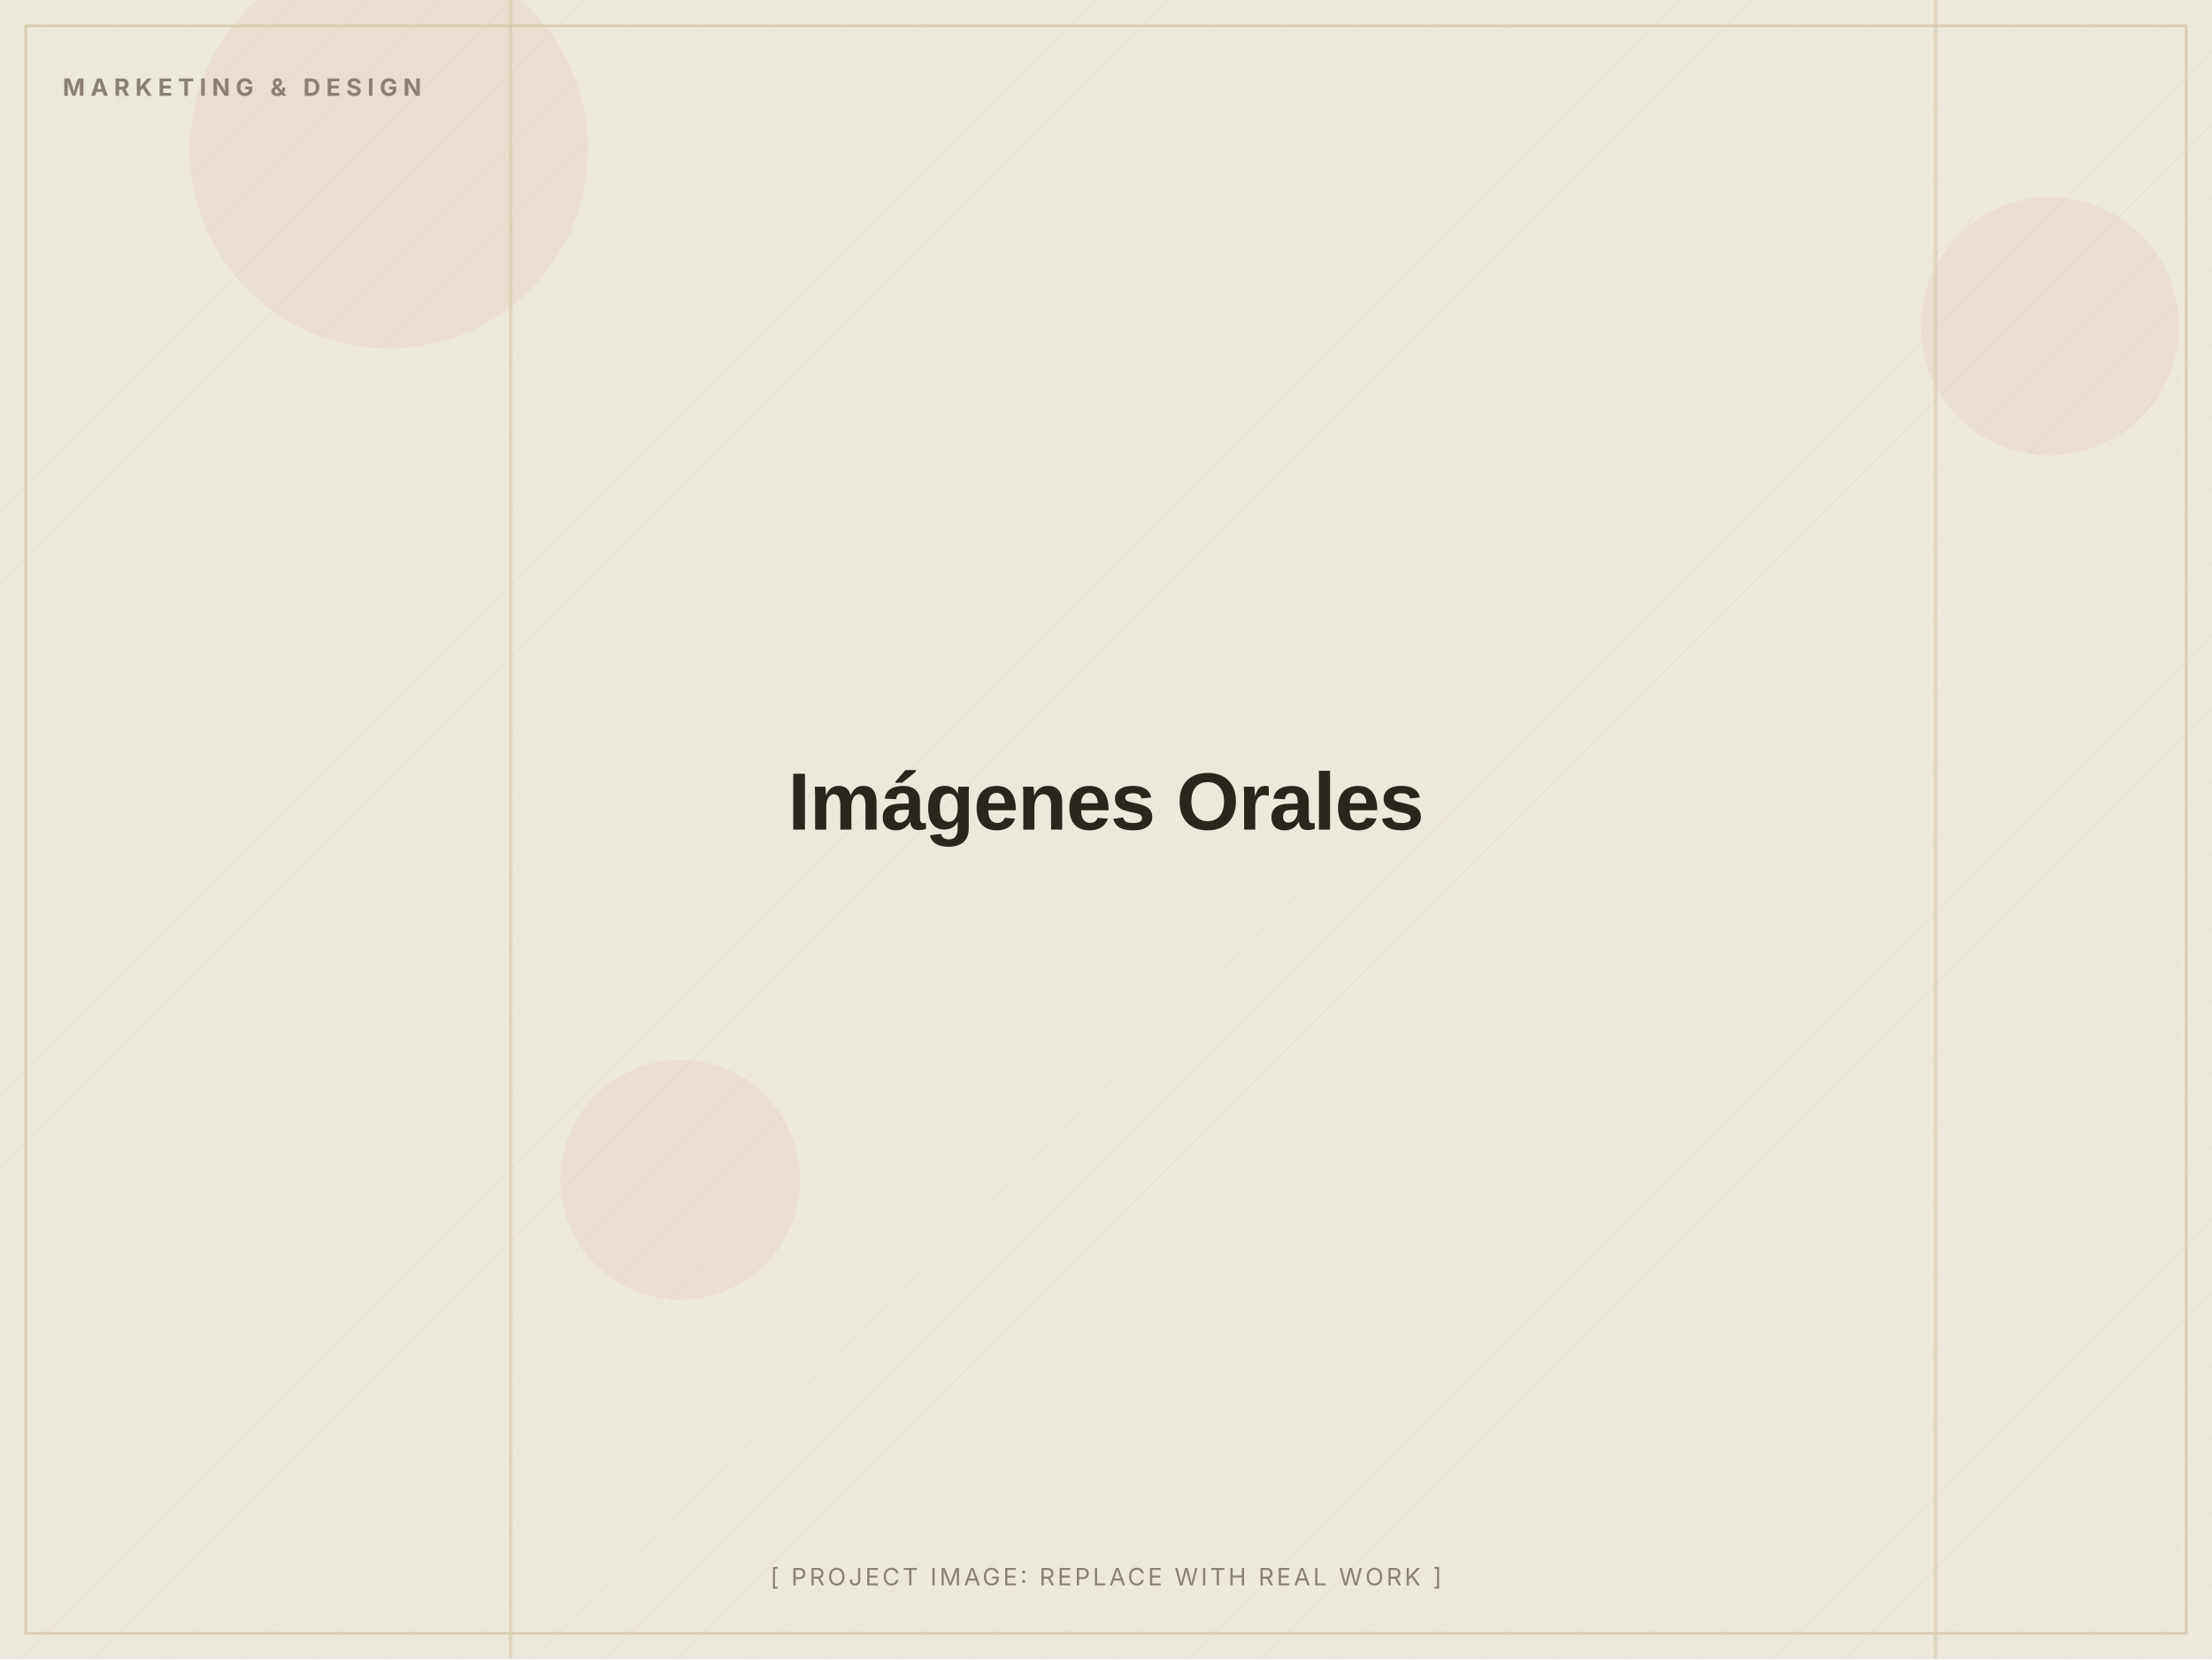
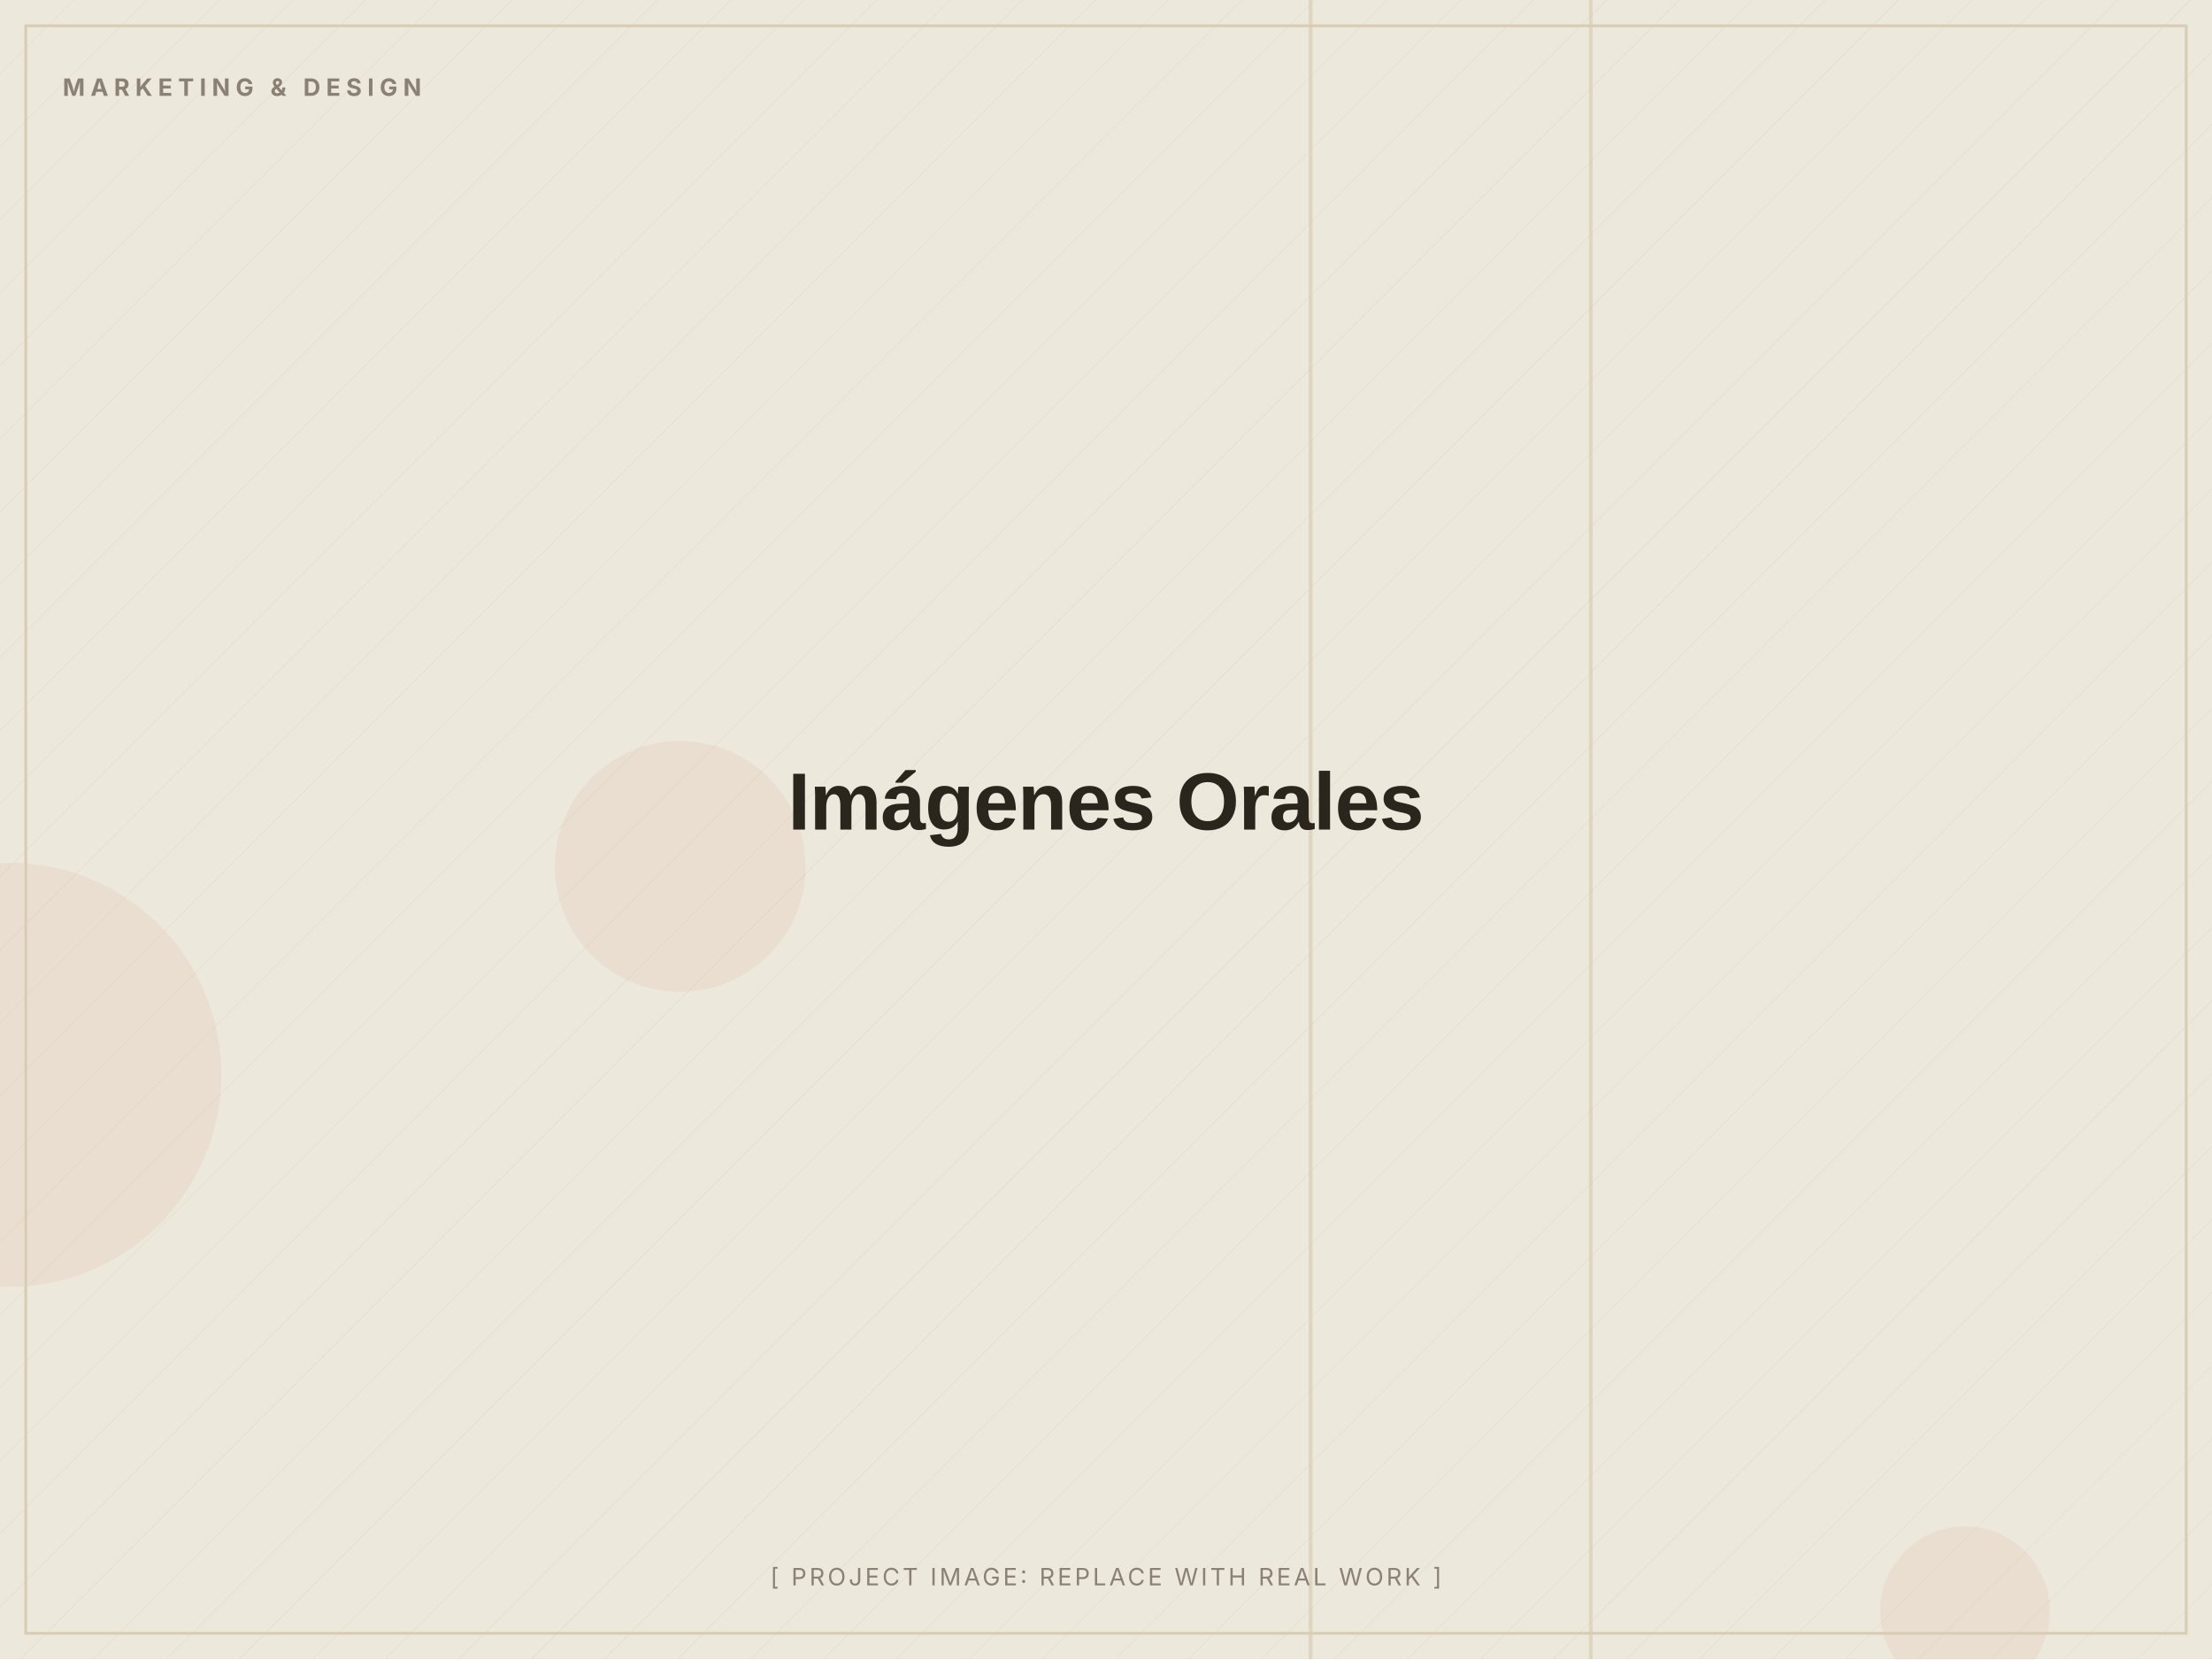
<svg xmlns="http://www.w3.org/2000/svg" width="1200" height="900" viewBox="0 0 1200 900" role="img" aria-label="Imágenes Orales (placeholder image)">
  <defs>
    <pattern id="d" width="28" height="28" patternUnits="userSpaceOnUse" patternTransform="rotate(45)">
      <line x1="0" y1="0" x2="0" y2="28" stroke="#D8CDB4" stroke-width="1" opacity="0.5" />
    </pattern>
  </defs>
  <rect width="1200" height="900" fill="#EDE8DC" />
  <rect width="1200" height="900" fill="url(#d)" opacity="0.55" />
-   <circle cx="1112" cy="177" r="70" fill="#C2410C" opacity="0.06" />
-   <circle cx="369" cy="640" r="65" fill="#C2410C" opacity="0.06" />
-   <circle cx="211" cy="81" r="108" fill="#C2410C" opacity="0.06" />
-   <rect x="1049" y="0" width="2" height="900" fill="#D8CDB4" opacity="0.7" />
-   <rect x="276" y="0" width="2" height="900" fill="#D8CDB4" opacity="0.7" />
+   <circle cx="369" cy="470" r="68" fill="#C2410C" opacity="0.06" />
+   <circle cx="1066" cy="874" r="46" fill="#C2410C" opacity="0.06" />
+   <circle cx="5" cy="583" r="115" fill="#C2410C" opacity="0.06" />
+   <rect x="862" y="0" width="2" height="900" fill="#D8CDB4" opacity="0.7" />
+   <rect x="710" y="0" width="2" height="900" fill="#D8CDB4" opacity="0.7" />
  <rect x="14" y="14" width="1172" height="872" fill="none" stroke="#D8CDB4" stroke-width="1.5" />
  <text x="34" y="52" font-family="Inter, Arial, sans-serif" font-weight="700" font-size="13" letter-spacing="3" fill="#8A8172">MARKETING &amp; DESIGN</text>
  <text x="600.0" y="450.0" text-anchor="middle" font-family="Archivo, Arial, sans-serif" font-weight="800" font-size="44" letter-spacing="-0.5" fill="#2A251D">Imágenes Orales</text>
  <text x="600.0" y="860" text-anchor="middle" font-family="Inter, Arial, sans-serif" font-size="13" letter-spacing="1.5" fill="#8A8172">[ PROJECT IMAGE: REPLACE WITH REAL WORK ]</text>
</svg>
